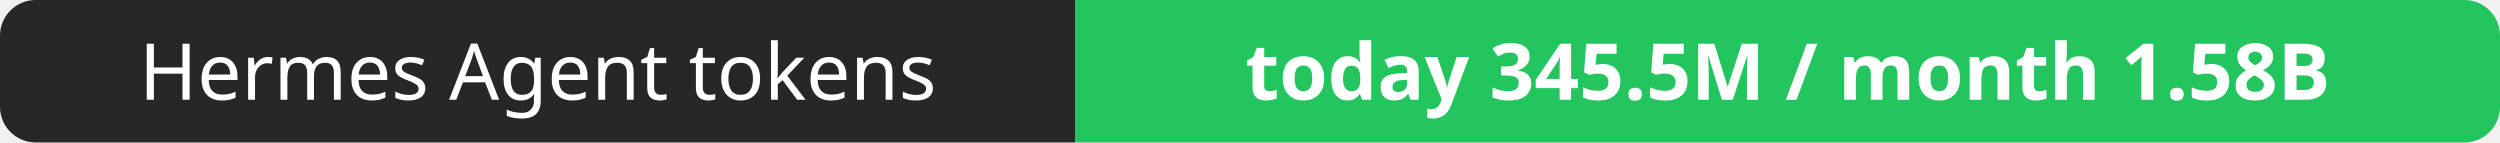
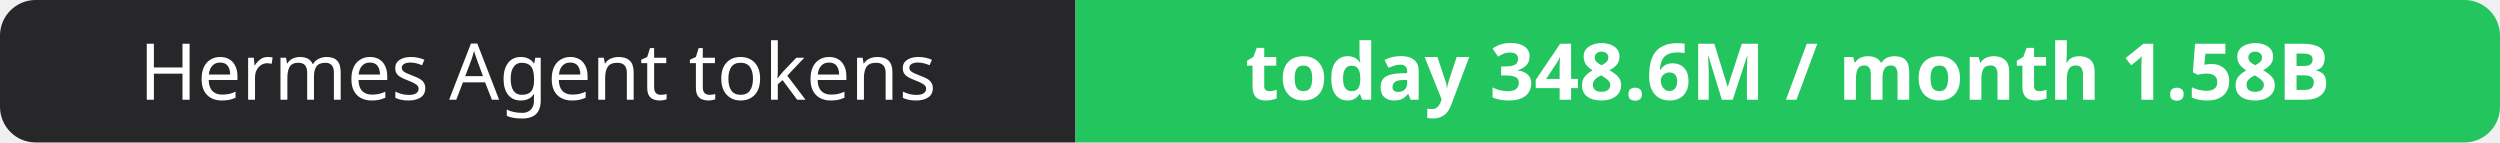
- <svg xmlns="http://www.w3.org/2000/svg" width="351" height="20" role="img" aria-label="Hermes Agent tokens: today 345.5M / month 1.58B">
+ <svg xmlns="http://www.w3.org/2000/svg" width="351" height="20" role="img" aria-label="Hermes Agent tokens: today 348.6M / month 1.58B">
  <clipPath id="r">
    <rect width="351" height="20" rx="5" fill="#fff" />
  </clipPath>
  <g clip-path="url(#r)">
    <rect width="151" height="20" fill="#27272a" />
    <rect x="151" width="200" height="20" fill="#22c55e" />
  </g>
  <g fill="#fff" text-anchor="middle" font-family="Verdana,Geneva,sans-serif" font-size="11">
    <text x="75.5" y="14">Hermes Agent tokens</text>
-     <text x="251.0" y="14" font-weight="700">today 345.5M / month 1.58B</text>
+     <text x="251.0" y="14" font-weight="700">today 348.6M / month 1.58B</text>
  </g>
</svg>
